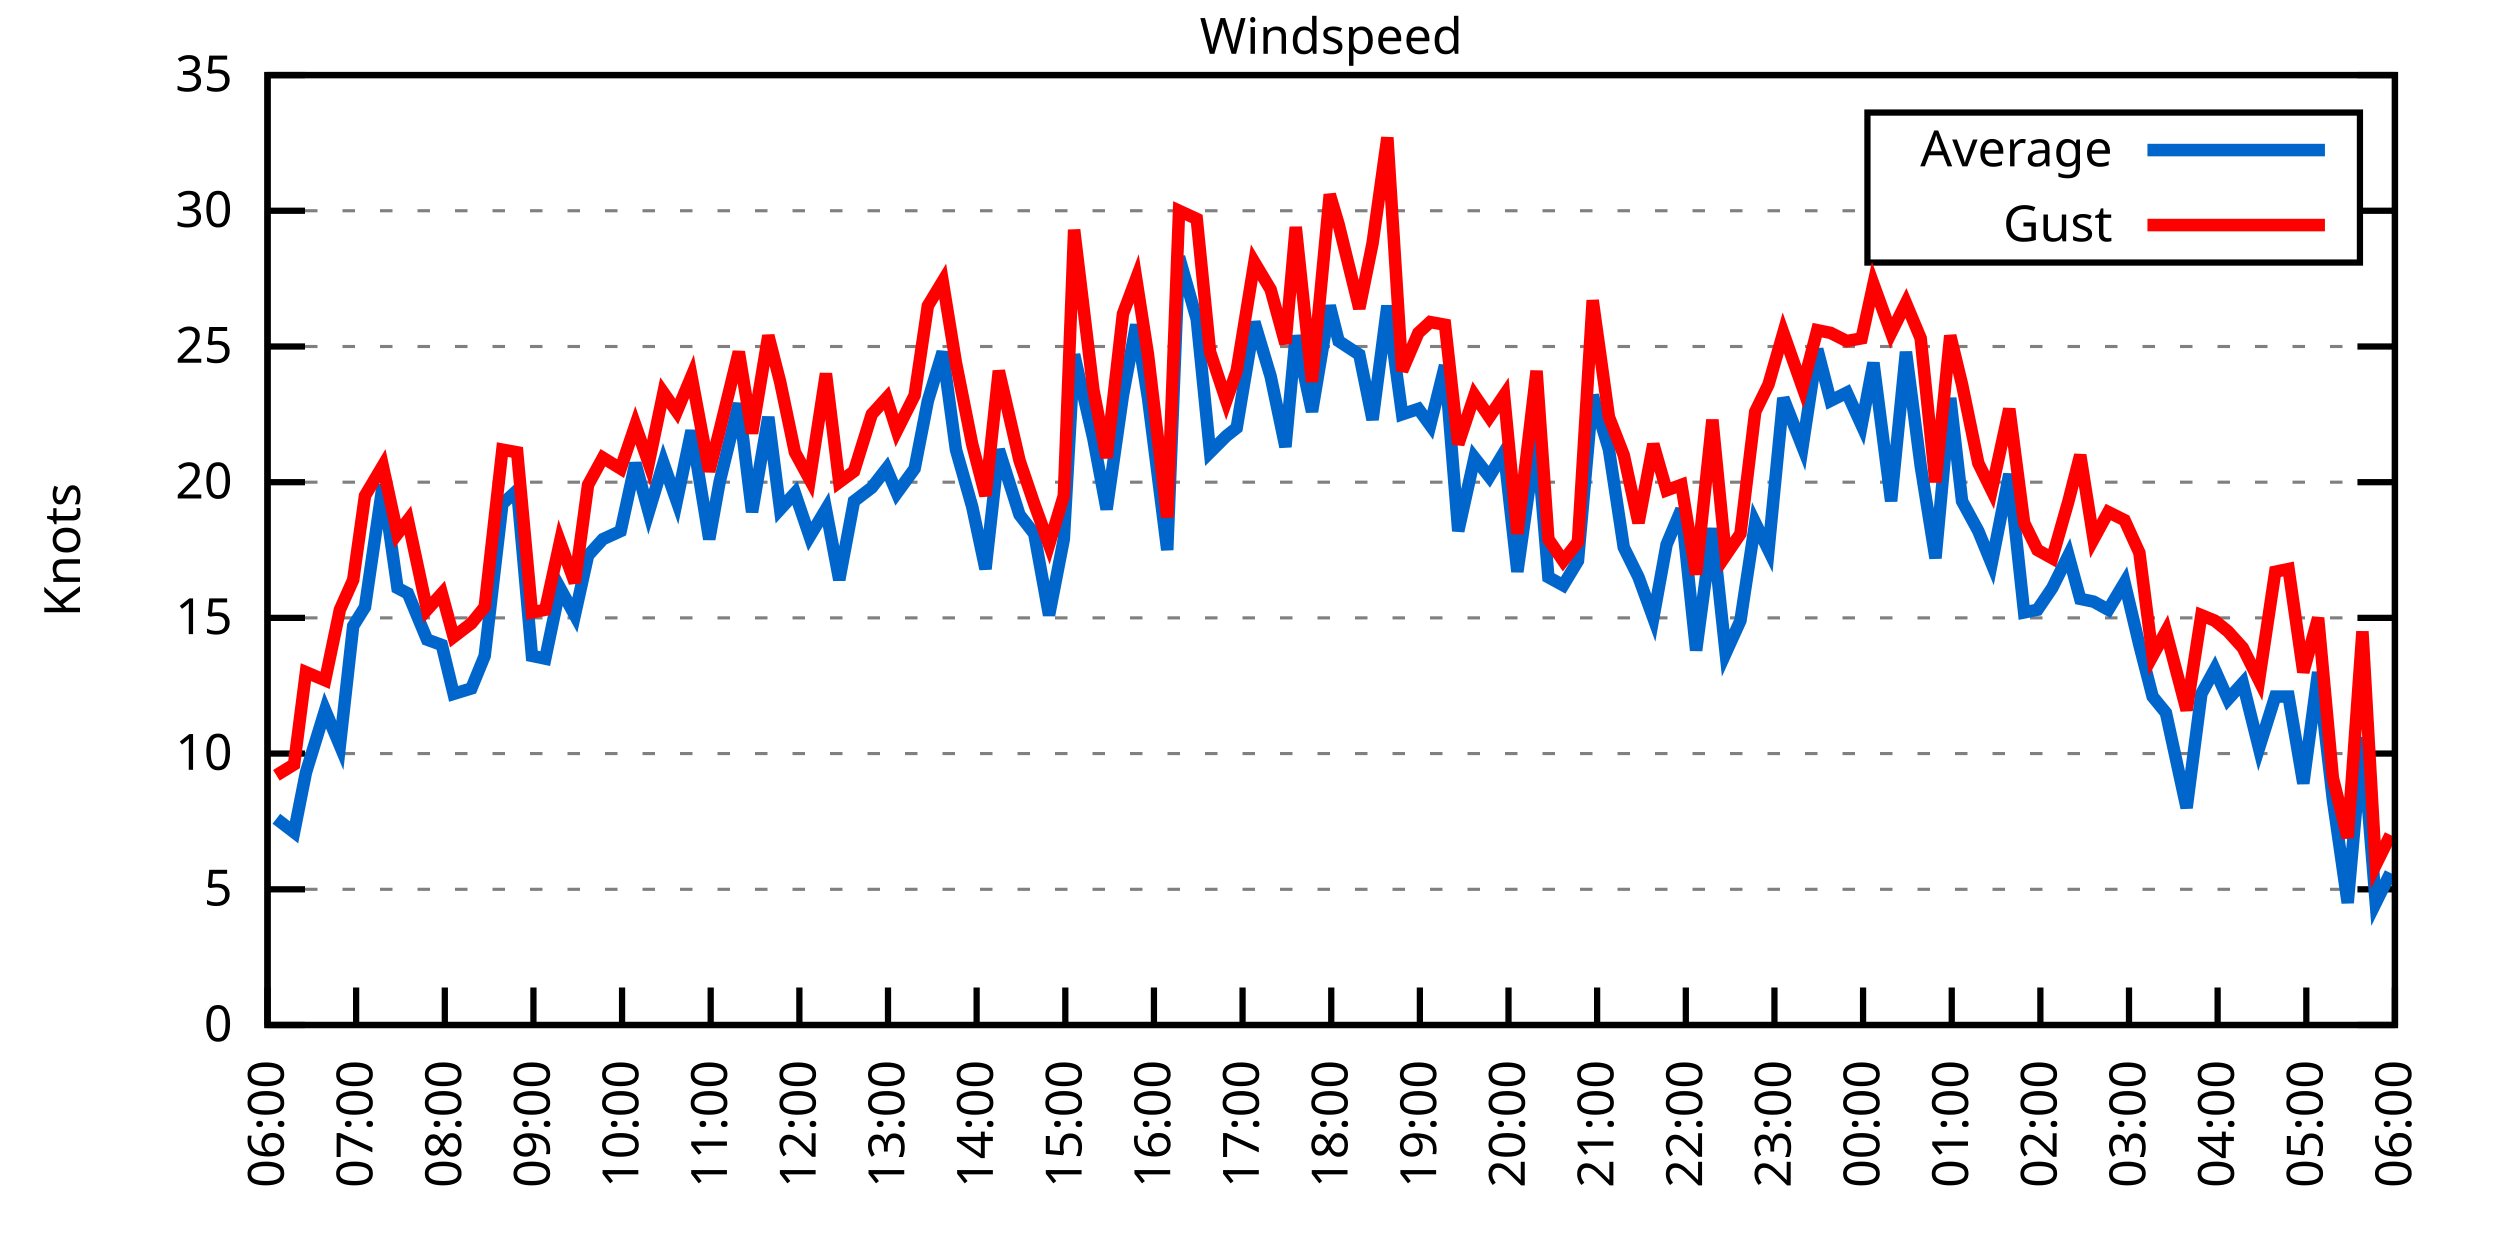
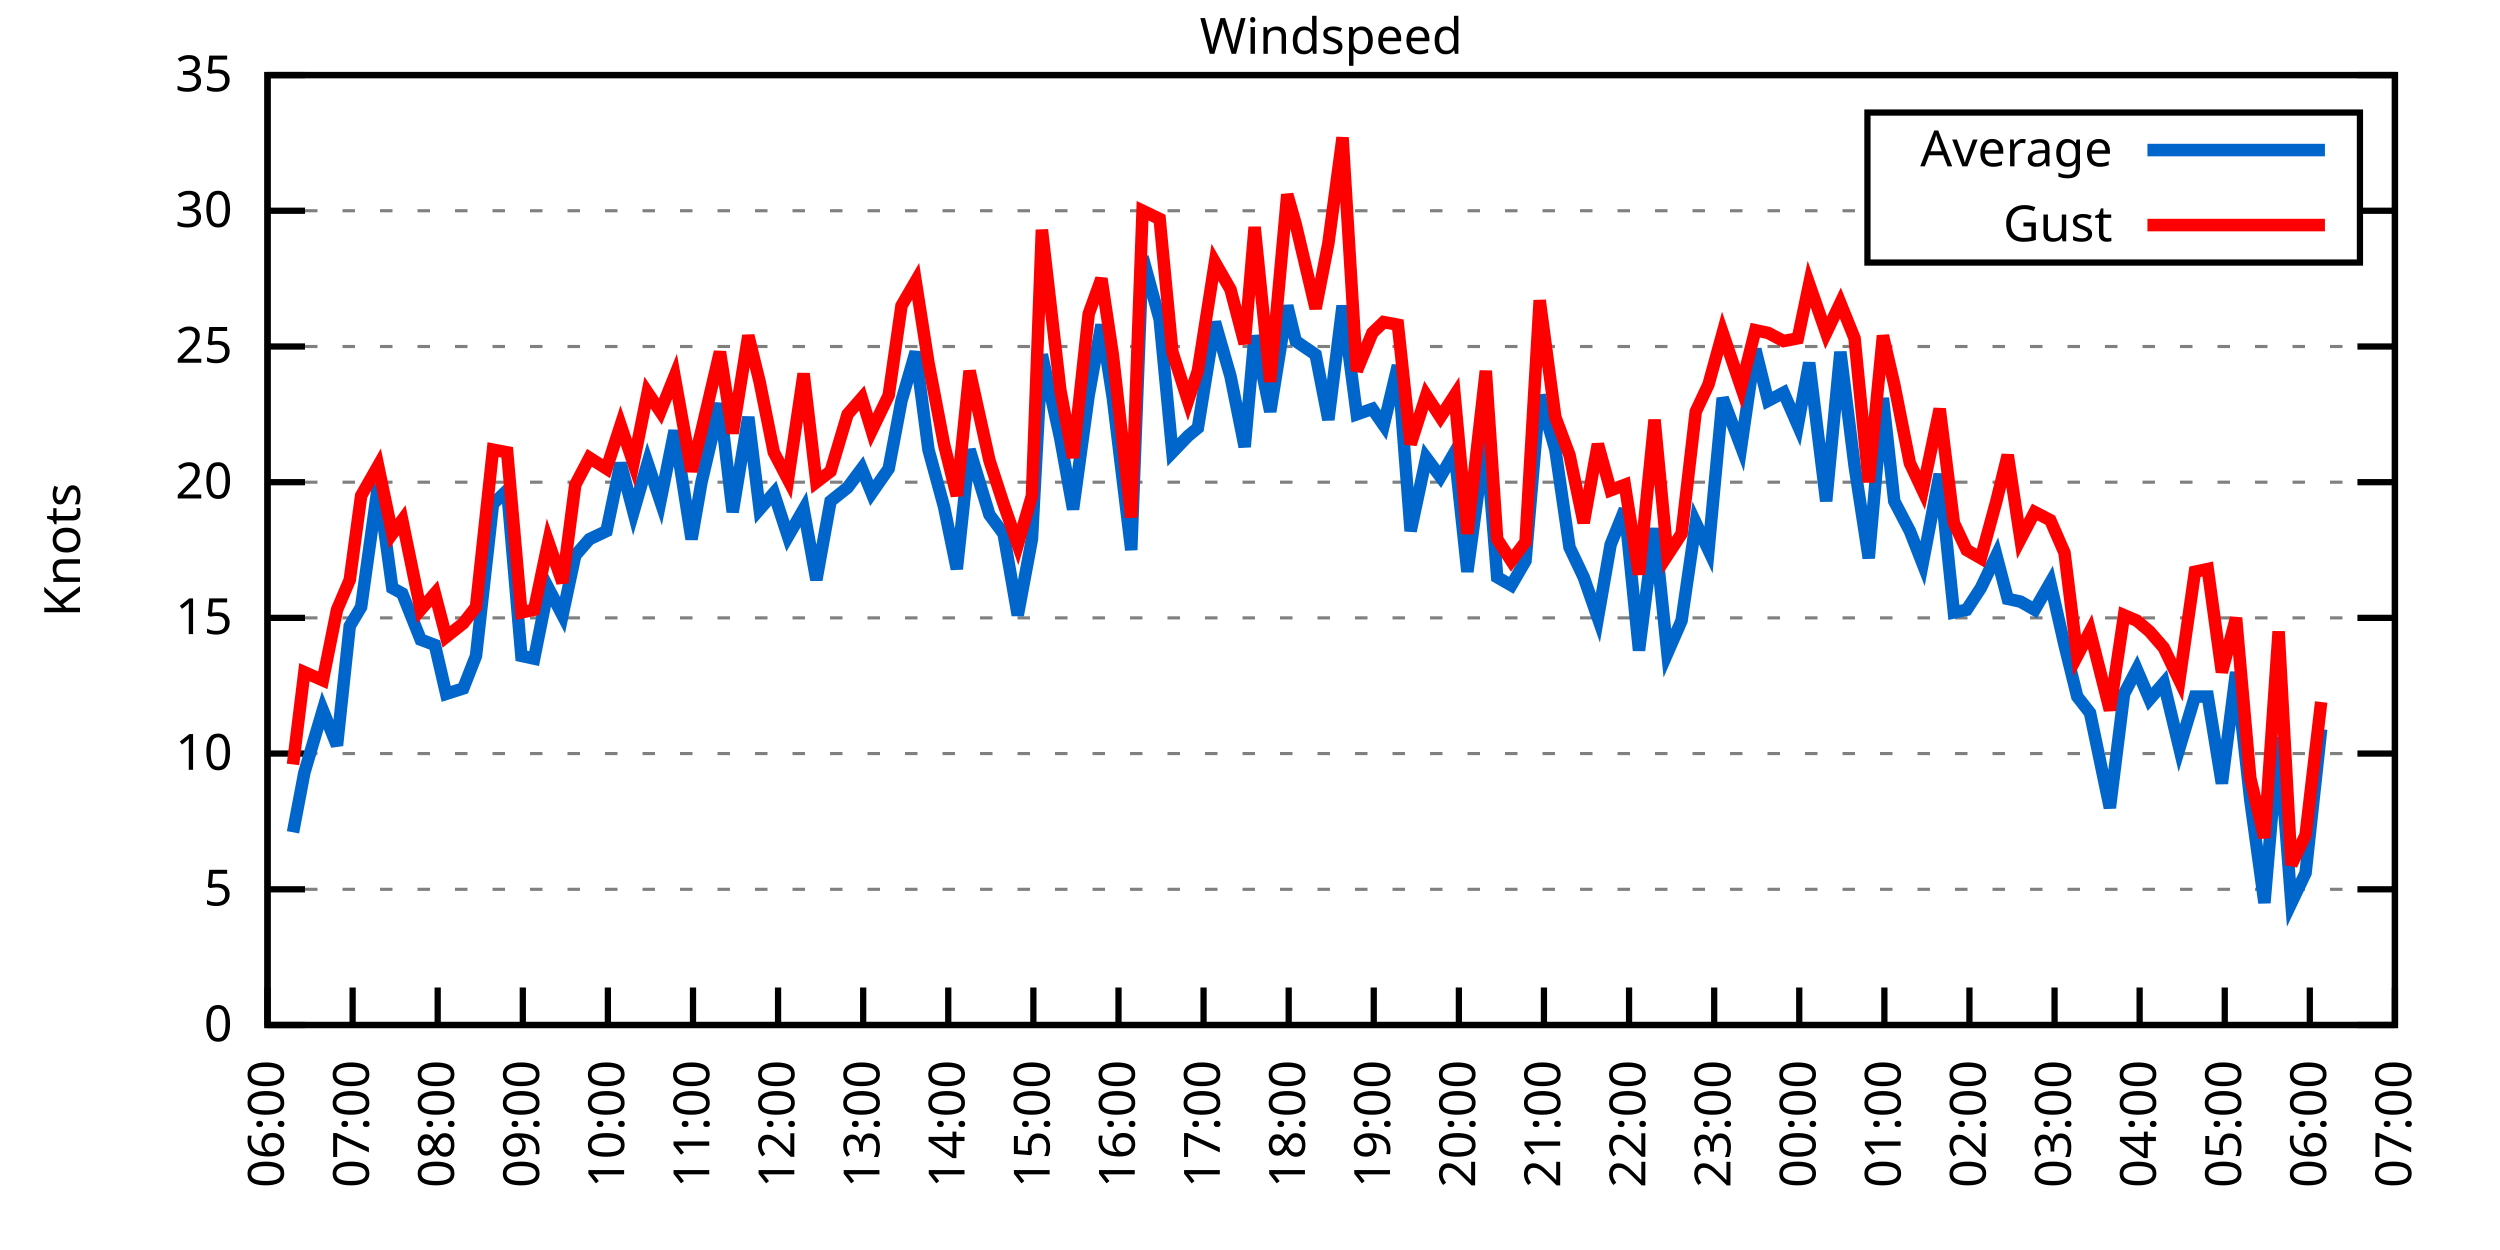
<svg xmlns="http://www.w3.org/2000/svg" xmlns:xlink="http://www.w3.org/1999/xlink" width="400" height="200" viewBox="0 0 400 200">
  <g id="gnuplot_canvas">
    <rect x="0" y="0" width="400" height="200" fill="none" />
    <defs>
      <circle id="gpDot" r="0.5" stroke-width="0.5" stroke="currentColor" />
      <path id="gpPt0" stroke-width="0.333" stroke="currentColor" d="M-1,0 h2 M0,-1 v2" />
      <path id="gpPt1" stroke-width="0.333" stroke="currentColor" d="M-1,-1 L1,1 M1,-1 L-1,1" />
      <path id="gpPt2" stroke-width="0.333" stroke="currentColor" d="M-1,0 L1,0 M0,-1 L0,1 M-1,-1 L1,1 M-1,1 L1,-1" />
      <rect id="gpPt3" stroke-width="0.333" stroke="currentColor" x="-1" y="-1" width="2" height="2" />
      <rect id="gpPt4" stroke-width="0.333" stroke="currentColor" fill="currentColor" x="-1" y="-1" width="2" height="2" />
      <circle id="gpPt5" stroke-width="0.333" stroke="currentColor" cx="0" cy="0" r="1" />
      <use xlink:href="#gpPt5" id="gpPt6" fill="currentColor" stroke="none" />
      <path id="gpPt7" stroke-width="0.333" stroke="currentColor" d="M0,-1.33 L-1.33,0.67 L1.33,0.67 z" />
      <use xlink:href="#gpPt7" id="gpPt8" fill="currentColor" stroke="none" />
      <use xlink:href="#gpPt7" id="gpPt9" stroke="currentColor" transform="rotate(180)" />
      <use xlink:href="#gpPt9" id="gpPt10" fill="currentColor" stroke="none" />
      <use xlink:href="#gpPt3" id="gpPt11" stroke="currentColor" transform="rotate(45)" />
      <use xlink:href="#gpPt11" id="gpPt12" fill="currentColor" stroke="none" />
      <path id="gpPt13" stroke-width="0.333" stroke="currentColor" d="M0,1.330 L1.265,0.411 L0.782,-1.067 L-0.782,-1.076 L-1.265,0.411 z" />
      <use xlink:href="#gpPt13" id="gpPt14" fill="currentColor" stroke="none" />
      <filter id="textbox" filterUnits="objectBoundingBox" x="0" y="0" height="1" width="1">
        <feFlood flood-color="white" flood-opacity="1" result="bgnd" />
        <feComposite in="SourceGraphic" in2="bgnd" operator="atop" />
      </filter>
      <filter id="greybox" filterUnits="objectBoundingBox" x="0" y="0" height="1" width="1">
        <feFlood flood-color="lightgrey" flood-opacity="1" result="grey" />
        <feComposite in="SourceGraphic" in2="grey" operator="atop" />
      </filter>
    </defs>
    <g fill="none" color="white" stroke="currentColor" stroke-width="1.00" stroke-linecap="butt" stroke-linejoin="miter">
</g>
    <g fill="none" color="black" stroke="currentColor" stroke-width="1.00" stroke-linecap="butt" stroke-linejoin="miter">
      <g stroke="none" shape-rendering="crispEdges">
        <polygon fill="rgb(255, 255, 255)" points="42.80,164.00 383.18,164.00 383.18,12.02 42.80,12.02 " />
      </g>
    </g>
    <g fill="none" color="black" stroke="currentColor" stroke-width="1.00" stroke-linecap="butt" stroke-linejoin="miter">
</g>
    <g fill="none" color="black" stroke="black" stroke-width="0.50" stroke-linecap="butt" stroke-linejoin="miter">
</g>
    <g fill="none" color="gray" stroke="currentColor" stroke-width="0.50" stroke-linecap="butt" stroke-linejoin="miter">
      <path stroke="gray" stroke-dasharray="2,4" class="gridline" d="M42.80,164.00 L383.19,164.00  " />
    </g>
    <g fill="none" color="gray" stroke="gray" stroke-width="1.00" stroke-linecap="butt" stroke-linejoin="miter">
</g>
    <g fill="none" color="black" stroke="currentColor" stroke-width="1.00" stroke-linecap="butt" stroke-linejoin="miter">
      <path stroke="black" d="M42.80,164.00 L48.80,164.00 M383.19,164.00 L377.19,164.00  " />
      <g transform="translate(37.20,166.60)" stroke="none" fill="black" font-family="Sans" font-size="8.00" text-anchor="end">
        <text>
          <tspan font-family="Sans"> 0</tspan>
        </text>
      </g>
    </g>
    <g fill="none" color="black" stroke="currentColor" stroke-width="1.00" stroke-linecap="butt" stroke-linejoin="miter">
</g>
    <g fill="none" color="black" stroke="black" stroke-width="0.50" stroke-linecap="butt" stroke-linejoin="miter">
</g>
    <g fill="none" color="gray" stroke="currentColor" stroke-width="0.50" stroke-linecap="butt" stroke-linejoin="miter">
      <path stroke="gray" stroke-dasharray="2,4" class="gridline" d="M42.80,142.29 L383.19,142.29  " />
    </g>
    <g fill="none" color="gray" stroke="gray" stroke-width="1.00" stroke-linecap="butt" stroke-linejoin="miter">
</g>
    <g fill="none" color="black" stroke="currentColor" stroke-width="1.00" stroke-linecap="butt" stroke-linejoin="miter">
      <path stroke="black" d="M42.80,142.29 L48.80,142.29 M383.19,142.29 L377.19,142.29  " />
      <g transform="translate(37.20,144.89)" stroke="none" fill="black" font-family="Sans" font-size="8.00" text-anchor="end">
        <text>
          <tspan font-family="Sans"> 5</tspan>
        </text>
      </g>
    </g>
    <g fill="none" color="black" stroke="currentColor" stroke-width="1.00" stroke-linecap="butt" stroke-linejoin="miter">
</g>
    <g fill="none" color="black" stroke="black" stroke-width="0.50" stroke-linecap="butt" stroke-linejoin="miter">
</g>
    <g fill="none" color="gray" stroke="currentColor" stroke-width="0.50" stroke-linecap="butt" stroke-linejoin="miter">
      <path stroke="gray" stroke-dasharray="2,4" class="gridline" d="M42.80,120.57 L383.19,120.57  " />
    </g>
    <g fill="none" color="gray" stroke="gray" stroke-width="1.00" stroke-linecap="butt" stroke-linejoin="miter">
</g>
    <g fill="none" color="black" stroke="currentColor" stroke-width="1.00" stroke-linecap="butt" stroke-linejoin="miter">
      <path stroke="black" d="M42.80,120.57 L48.80,120.57 M383.19,120.57 L377.19,120.57  " />
      <g transform="translate(37.20,123.17)" stroke="none" fill="black" font-family="Sans" font-size="8.00" text-anchor="end">
        <text>
          <tspan font-family="Sans"> 10</tspan>
        </text>
      </g>
    </g>
    <g fill="none" color="black" stroke="currentColor" stroke-width="1.00" stroke-linecap="butt" stroke-linejoin="miter">
</g>
    <g fill="none" color="black" stroke="black" stroke-width="0.50" stroke-linecap="butt" stroke-linejoin="miter">
</g>
    <g fill="none" color="gray" stroke="currentColor" stroke-width="0.50" stroke-linecap="butt" stroke-linejoin="miter">
      <path stroke="gray" stroke-dasharray="2,4" class="gridline" d="M42.80,98.86 L383.19,98.86  " />
    </g>
    <g fill="none" color="gray" stroke="gray" stroke-width="1.00" stroke-linecap="butt" stroke-linejoin="miter">
</g>
    <g fill="none" color="black" stroke="currentColor" stroke-width="1.00" stroke-linecap="butt" stroke-linejoin="miter">
      <path stroke="black" d="M42.80,98.86 L48.80,98.86 M383.19,98.86 L377.19,98.86  " />
      <g transform="translate(37.20,101.46)" stroke="none" fill="black" font-family="Sans" font-size="8.00" text-anchor="end">
        <text>
          <tspan font-family="Sans"> 15</tspan>
        </text>
      </g>
    </g>
    <g fill="none" color="black" stroke="currentColor" stroke-width="1.00" stroke-linecap="butt" stroke-linejoin="miter">
</g>
    <g fill="none" color="black" stroke="black" stroke-width="0.50" stroke-linecap="butt" stroke-linejoin="miter">
</g>
    <g fill="none" color="gray" stroke="currentColor" stroke-width="0.50" stroke-linecap="butt" stroke-linejoin="miter">
      <path stroke="gray" stroke-dasharray="2,4" class="gridline" d="M42.80,77.15 L383.19,77.15  " />
    </g>
    <g fill="none" color="gray" stroke="gray" stroke-width="1.00" stroke-linecap="butt" stroke-linejoin="miter">
</g>
    <g fill="none" color="black" stroke="currentColor" stroke-width="1.00" stroke-linecap="butt" stroke-linejoin="miter">
      <path stroke="black" d="M42.80,77.15 L48.80,77.15 M383.19,77.15 L377.19,77.15  " />
      <g transform="translate(37.20,79.75)" stroke="none" fill="black" font-family="Sans" font-size="8.00" text-anchor="end">
        <text>
          <tspan font-family="Sans"> 20</tspan>
        </text>
      </g>
    </g>
    <g fill="none" color="black" stroke="currentColor" stroke-width="1.00" stroke-linecap="butt" stroke-linejoin="miter">
</g>
    <g fill="none" color="black" stroke="black" stroke-width="0.50" stroke-linecap="butt" stroke-linejoin="miter">
</g>
    <g fill="none" color="gray" stroke="currentColor" stroke-width="0.50" stroke-linecap="butt" stroke-linejoin="miter">
      <path stroke="gray" stroke-dasharray="2,4" class="gridline" d="M42.80,55.44 L383.19,55.44  " />
    </g>
    <g fill="none" color="gray" stroke="gray" stroke-width="1.00" stroke-linecap="butt" stroke-linejoin="miter">
</g>
    <g fill="none" color="black" stroke="currentColor" stroke-width="1.00" stroke-linecap="butt" stroke-linejoin="miter">
      <path stroke="black" d="M42.80,55.44 L48.80,55.44 M383.19,55.44 L377.19,55.44  " />
      <g transform="translate(37.20,58.04)" stroke="none" fill="black" font-family="Sans" font-size="8.00" text-anchor="end">
        <text>
          <tspan font-family="Sans"> 25</tspan>
        </text>
      </g>
    </g>
    <g fill="none" color="black" stroke="currentColor" stroke-width="1.00" stroke-linecap="butt" stroke-linejoin="miter">
</g>
    <g fill="none" color="black" stroke="black" stroke-width="0.50" stroke-linecap="butt" stroke-linejoin="miter">
</g>
    <g fill="none" color="gray" stroke="currentColor" stroke-width="0.50" stroke-linecap="butt" stroke-linejoin="miter">
      <path stroke="gray" stroke-dasharray="2,4" class="gridline" d="M42.80,33.72 L298.79,33.72 M377.59,33.72 L383.19,33.72  " />
    </g>
    <g fill="none" color="gray" stroke="gray" stroke-width="1.00" stroke-linecap="butt" stroke-linejoin="miter">
</g>
    <g fill="none" color="black" stroke="currentColor" stroke-width="1.00" stroke-linecap="butt" stroke-linejoin="miter">
      <path stroke="black" d="M42.80,33.72 L48.80,33.72 M383.19,33.72 L377.19,33.72  " />
      <g transform="translate(37.20,36.32)" stroke="none" fill="black" font-family="Sans" font-size="8.00" text-anchor="end">
        <text>
          <tspan font-family="Sans"> 30</tspan>
        </text>
      </g>
    </g>
    <g fill="none" color="black" stroke="currentColor" stroke-width="1.00" stroke-linecap="butt" stroke-linejoin="miter">
</g>
    <g fill="none" color="black" stroke="black" stroke-width="0.50" stroke-linecap="butt" stroke-linejoin="miter">
</g>
    <g fill="none" color="gray" stroke="currentColor" stroke-width="0.50" stroke-linecap="butt" stroke-linejoin="miter">
      <path stroke="gray" stroke-dasharray="2,4" class="gridline" d="M42.80,12.01 L383.19,12.01  " />
    </g>
    <g fill="none" color="gray" stroke="gray" stroke-width="1.00" stroke-linecap="butt" stroke-linejoin="miter">
</g>
    <g fill="none" color="black" stroke="currentColor" stroke-width="1.00" stroke-linecap="butt" stroke-linejoin="miter">
      <path stroke="black" d="M42.80,12.01 L48.80,12.01 M383.19,12.01 L377.19,12.01  " />
      <g transform="translate(37.20,14.61)" stroke="none" fill="black" font-family="Sans" font-size="8.00" text-anchor="end">
        <text>
          <tspan font-family="Sans"> 35</tspan>
        </text>
      </g>
    </g>
    <g fill="none" color="black" stroke="currentColor" stroke-width="1.00" stroke-linecap="butt" stroke-linejoin="miter">
      <path stroke="black" d="M42.80,164.00 L42.80,158.00  " />
      <g transform="translate(45.40,169.60) rotate(270.00)" stroke="none" fill="black" font-family="Sans" font-size="8.00" text-anchor="end">
        <text>
          <tspan font-family="Sans">06:00</tspan>
        </text>
      </g>
    </g>
    <g fill="none" color="black" stroke="currentColor" stroke-width="1.00" stroke-linecap="butt" stroke-linejoin="miter">
-       <path stroke="black" d="M56.98,164.00 L56.98,158.00  " />
-       <g transform="translate(59.58,169.60) rotate(270.00)" stroke="none" fill="black" font-family="Sans" font-size="8.00" text-anchor="end">
+       <path stroke="black" d="M56.42,164.00 L56.42,158.00  " />
+       <g transform="translate(59.02,169.60) rotate(270.00)" stroke="none" fill="black" font-family="Sans" font-size="8.00" text-anchor="end">
        <text>
          <tspan font-family="Sans">07:00</tspan>
        </text>
      </g>
    </g>
    <g fill="none" color="black" stroke="currentColor" stroke-width="1.00" stroke-linecap="butt" stroke-linejoin="miter">
-       <path stroke="black" d="M71.17,164.00 L71.17,158.00  " />
-       <g transform="translate(73.77,169.60) rotate(270.00)" stroke="none" fill="black" font-family="Sans" font-size="8.00" text-anchor="end">
+       <path stroke="black" d="M70.03,164.00 L70.03,158.00  " />
+       <g transform="translate(72.63,169.60) rotate(270.00)" stroke="none" fill="black" font-family="Sans" font-size="8.00" text-anchor="end">
        <text>
          <tspan font-family="Sans">08:00</tspan>
        </text>
      </g>
    </g>
    <g fill="none" color="black" stroke="currentColor" stroke-width="1.00" stroke-linecap="butt" stroke-linejoin="miter">
-       <path stroke="black" d="M85.35,164.00 L85.35,158.00  " />
-       <g transform="translate(87.95,169.60) rotate(270.00)" stroke="none" fill="black" font-family="Sans" font-size="8.00" text-anchor="end">
+       <path stroke="black" d="M83.65,164.00 L83.65,158.00  " />
+       <g transform="translate(86.25,169.60) rotate(270.00)" stroke="none" fill="black" font-family="Sans" font-size="8.00" text-anchor="end">
        <text>
          <tspan font-family="Sans">09:00</tspan>
        </text>
      </g>
    </g>
    <g fill="none" color="black" stroke="currentColor" stroke-width="1.00" stroke-linecap="butt" stroke-linejoin="miter">
-       <path stroke="black" d="M99.53,164.00 L99.53,158.00  " />
-       <g transform="translate(102.13,169.60) rotate(270.00)" stroke="none" fill="black" font-family="Sans" font-size="8.00" text-anchor="end">
+       <path stroke="black" d="M97.26,164.00 L97.26,158.00  " />
+       <g transform="translate(99.86,169.60) rotate(270.00)" stroke="none" fill="black" font-family="Sans" font-size="8.00" text-anchor="end">
        <text>
          <tspan font-family="Sans">10:00</tspan>
        </text>
      </g>
    </g>
    <g fill="none" color="black" stroke="currentColor" stroke-width="1.00" stroke-linecap="butt" stroke-linejoin="miter">
-       <path stroke="black" d="M113.71,164.00 L113.71,158.00  " />
-       <g transform="translate(116.31,169.60) rotate(270.00)" stroke="none" fill="black" font-family="Sans" font-size="8.00" text-anchor="end">
+       <path stroke="black" d="M110.88,164.00 L110.88,158.00  " />
+       <g transform="translate(113.48,169.60) rotate(270.00)" stroke="none" fill="black" font-family="Sans" font-size="8.00" text-anchor="end">
        <text>
          <tspan font-family="Sans">11:00</tspan>
        </text>
      </g>
    </g>
    <g fill="none" color="black" stroke="currentColor" stroke-width="1.00" stroke-linecap="butt" stroke-linejoin="miter">
-       <path stroke="black" d="M127.90,164.00 L127.90,158.00  " />
-       <g transform="translate(130.50,169.60) rotate(270.00)" stroke="none" fill="black" font-family="Sans" font-size="8.00" text-anchor="end">
+       <path stroke="black" d="M124.49,164.00 L124.49,158.00  " />
+       <g transform="translate(127.09,169.60) rotate(270.00)" stroke="none" fill="black" font-family="Sans" font-size="8.00" text-anchor="end">
        <text>
          <tspan font-family="Sans">12:00</tspan>
        </text>
      </g>
    </g>
    <g fill="none" color="black" stroke="currentColor" stroke-width="1.00" stroke-linecap="butt" stroke-linejoin="miter">
-       <path stroke="black" d="M142.08,164.00 L142.08,158.00  " />
-       <g transform="translate(144.68,169.60) rotate(270.00)" stroke="none" fill="black" font-family="Sans" font-size="8.00" text-anchor="end">
+       <path stroke="black" d="M138.11,164.00 L138.11,158.00  " />
+       <g transform="translate(140.71,169.60) rotate(270.00)" stroke="none" fill="black" font-family="Sans" font-size="8.00" text-anchor="end">
        <text>
          <tspan font-family="Sans">13:00</tspan>
        </text>
      </g>
    </g>
    <g fill="none" color="black" stroke="currentColor" stroke-width="1.00" stroke-linecap="butt" stroke-linejoin="miter">
-       <path stroke="black" d="M156.26,164.00 L156.26,158.00  " />
-       <g transform="translate(158.86,169.60) rotate(270.00)" stroke="none" fill="black" font-family="Sans" font-size="8.00" text-anchor="end">
+       <path stroke="black" d="M151.72,164.00 L151.72,158.00  " />
+       <g transform="translate(154.32,169.60) rotate(270.00)" stroke="none" fill="black" font-family="Sans" font-size="8.00" text-anchor="end">
        <text>
          <tspan font-family="Sans">14:00</tspan>
        </text>
      </g>
    </g>
    <g fill="none" color="black" stroke="currentColor" stroke-width="1.00" stroke-linecap="butt" stroke-linejoin="miter">
-       <path stroke="black" d="M170.45,164.00 L170.45,158.00  " />
-       <g transform="translate(173.05,169.60) rotate(270.00)" stroke="none" fill="black" font-family="Sans" font-size="8.00" text-anchor="end">
+       <path stroke="black" d="M165.34,164.00 L165.34,158.00  " />
+       <g transform="translate(167.94,169.60) rotate(270.00)" stroke="none" fill="black" font-family="Sans" font-size="8.00" text-anchor="end">
        <text>
          <tspan font-family="Sans">15:00</tspan>
        </text>
      </g>
    </g>
    <g fill="none" color="black" stroke="currentColor" stroke-width="1.00" stroke-linecap="butt" stroke-linejoin="miter">
-       <path stroke="black" d="M184.63,164.00 L184.63,158.00  " />
-       <g transform="translate(187.23,169.60) rotate(270.00)" stroke="none" fill="black" font-family="Sans" font-size="8.00" text-anchor="end">
+       <path stroke="black" d="M178.96,164.00 L178.96,158.00  " />
+       <g transform="translate(181.56,169.60) rotate(270.00)" stroke="none" fill="black" font-family="Sans" font-size="8.00" text-anchor="end">
        <text>
          <tspan font-family="Sans">16:00</tspan>
        </text>
      </g>
    </g>
    <g fill="none" color="black" stroke="currentColor" stroke-width="1.00" stroke-linecap="butt" stroke-linejoin="miter">
-       <path stroke="black" d="M198.81,164.00 L198.81,158.00  " />
-       <g transform="translate(201.41,169.60) rotate(270.00)" stroke="none" fill="black" font-family="Sans" font-size="8.00" text-anchor="end">
+       <path stroke="black" d="M192.57,164.00 L192.57,158.00  " />
+       <g transform="translate(195.17,169.60) rotate(270.00)" stroke="none" fill="black" font-family="Sans" font-size="8.00" text-anchor="end">
        <text>
          <tspan font-family="Sans">17:00</tspan>
        </text>
      </g>
    </g>
    <g fill="none" color="black" stroke="currentColor" stroke-width="1.00" stroke-linecap="butt" stroke-linejoin="miter">
-       <path stroke="black" d="M213.00,164.00 L213.00,158.00  " />
-       <g transform="translate(215.60,169.60) rotate(270.00)" stroke="none" fill="black" font-family="Sans" font-size="8.00" text-anchor="end">
+       <path stroke="black" d="M206.19,164.00 L206.19,158.00  " />
+       <g transform="translate(208.79,169.60) rotate(270.00)" stroke="none" fill="black" font-family="Sans" font-size="8.00" text-anchor="end">
        <text>
          <tspan font-family="Sans">18:00</tspan>
        </text>
      </g>
    </g>
    <g fill="none" color="black" stroke="currentColor" stroke-width="1.00" stroke-linecap="butt" stroke-linejoin="miter">
-       <path stroke="black" d="M227.18,164.00 L227.18,158.00  " />
-       <g transform="translate(229.78,169.60) rotate(270.00)" stroke="none" fill="black" font-family="Sans" font-size="8.00" text-anchor="end">
+       <path stroke="black" d="M219.80,164.00 L219.80,158.00  " />
+       <g transform="translate(222.40,169.60) rotate(270.00)" stroke="none" fill="black" font-family="Sans" font-size="8.00" text-anchor="end">
        <text>
          <tspan font-family="Sans">19:00</tspan>
        </text>
      </g>
    </g>
    <g fill="none" color="black" stroke="currentColor" stroke-width="1.00" stroke-linecap="butt" stroke-linejoin="miter">
-       <path stroke="black" d="M241.36,164.00 L241.36,158.00  " />
-       <g transform="translate(243.96,169.60) rotate(270.00)" stroke="none" fill="black" font-family="Sans" font-size="8.00" text-anchor="end">
+       <path stroke="black" d="M233.42,164.00 L233.42,158.00  " />
+       <g transform="translate(236.02,169.60) rotate(270.00)" stroke="none" fill="black" font-family="Sans" font-size="8.00" text-anchor="end">
        <text>
          <tspan font-family="Sans">20:00</tspan>
        </text>
      </g>
    </g>
    <g fill="none" color="black" stroke="currentColor" stroke-width="1.00" stroke-linecap="butt" stroke-linejoin="miter">
-       <path stroke="black" d="M255.54,164.00 L255.54,158.00  " />
-       <g transform="translate(258.14,169.60) rotate(270.00)" stroke="none" fill="black" font-family="Sans" font-size="8.00" text-anchor="end">
+       <path stroke="black" d="M247.03,164.00 L247.03,158.00  " />
+       <g transform="translate(249.63,169.60) rotate(270.00)" stroke="none" fill="black" font-family="Sans" font-size="8.00" text-anchor="end">
        <text>
          <tspan font-family="Sans">21:00</tspan>
        </text>
      </g>
    </g>
    <g fill="none" color="black" stroke="currentColor" stroke-width="1.00" stroke-linecap="butt" stroke-linejoin="miter">
-       <path stroke="black" d="M269.73,164.00 L269.73,158.00  " />
-       <g transform="translate(272.33,169.60) rotate(270.00)" stroke="none" fill="black" font-family="Sans" font-size="8.00" text-anchor="end">
+       <path stroke="black" d="M260.65,164.00 L260.65,158.00  " />
+       <g transform="translate(263.25,169.60) rotate(270.00)" stroke="none" fill="black" font-family="Sans" font-size="8.00" text-anchor="end">
        <text>
          <tspan font-family="Sans">22:00</tspan>
        </text>
      </g>
    </g>
    <g fill="none" color="black" stroke="currentColor" stroke-width="1.00" stroke-linecap="butt" stroke-linejoin="miter">
-       <path stroke="black" d="M283.91,164.00 L283.91,158.00  " />
-       <g transform="translate(286.51,169.60) rotate(270.00)" stroke="none" fill="black" font-family="Sans" font-size="8.00" text-anchor="end">
+       <path stroke="black" d="M274.27,164.00 L274.27,158.00  " />
+       <g transform="translate(276.87,169.60) rotate(270.00)" stroke="none" fill="black" font-family="Sans" font-size="8.00" text-anchor="end">
        <text>
          <tspan font-family="Sans">23:00</tspan>
        </text>
      </g>
    </g>
    <g fill="none" color="black" stroke="currentColor" stroke-width="1.00" stroke-linecap="butt" stroke-linejoin="miter">
-       <path stroke="black" d="M298.09,164.00 L298.09,158.00  " />
-       <g transform="translate(300.69,169.60) rotate(270.00)" stroke="none" fill="black" font-family="Sans" font-size="8.00" text-anchor="end">
+       <path stroke="black" d="M287.88,164.00 L287.88,158.00  " />
+       <g transform="translate(290.48,169.60) rotate(270.00)" stroke="none" fill="black" font-family="Sans" font-size="8.00" text-anchor="end">
        <text>
          <tspan font-family="Sans">00:00</tspan>
        </text>
      </g>
    </g>
    <g fill="none" color="black" stroke="currentColor" stroke-width="1.00" stroke-linecap="butt" stroke-linejoin="miter">
-       <path stroke="black" d="M312.28,164.00 L312.28,158.00  " />
-       <g transform="translate(314.88,169.60) rotate(270.00)" stroke="none" fill="black" font-family="Sans" font-size="8.00" text-anchor="end">
+       <path stroke="black" d="M301.50,164.00 L301.50,158.00  " />
+       <g transform="translate(304.10,169.60) rotate(270.00)" stroke="none" fill="black" font-family="Sans" font-size="8.00" text-anchor="end">
        <text>
          <tspan font-family="Sans">01:00</tspan>
        </text>
      </g>
    </g>
    <g fill="none" color="black" stroke="currentColor" stroke-width="1.00" stroke-linecap="butt" stroke-linejoin="miter">
-       <path stroke="black" d="M326.46,164.00 L326.46,158.00  " />
-       <g transform="translate(329.06,169.60) rotate(270.00)" stroke="none" fill="black" font-family="Sans" font-size="8.00" text-anchor="end">
+       <path stroke="black" d="M315.11,164.00 L315.11,158.00  " />
+       <g transform="translate(317.71,169.60) rotate(270.00)" stroke="none" fill="black" font-family="Sans" font-size="8.00" text-anchor="end">
        <text>
          <tspan font-family="Sans">02:00</tspan>
        </text>
      </g>
    </g>
    <g fill="none" color="black" stroke="currentColor" stroke-width="1.00" stroke-linecap="butt" stroke-linejoin="miter">
-       <path stroke="black" d="M340.64,164.00 L340.64,158.00  " />
-       <g transform="translate(343.24,169.60) rotate(270.00)" stroke="none" fill="black" font-family="Sans" font-size="8.00" text-anchor="end">
+       <path stroke="black" d="M328.73,164.00 L328.73,158.00  " />
+       <g transform="translate(331.33,169.60) rotate(270.00)" stroke="none" fill="black" font-family="Sans" font-size="8.00" text-anchor="end">
        <text>
          <tspan font-family="Sans">03:00</tspan>
        </text>
      </g>
    </g>
    <g fill="none" color="black" stroke="currentColor" stroke-width="1.00" stroke-linecap="butt" stroke-linejoin="miter">
-       <path stroke="black" d="M354.82,164.00 L354.82,158.00  " />
-       <g transform="translate(357.42,169.60) rotate(270.00)" stroke="none" fill="black" font-family="Sans" font-size="8.00" text-anchor="end">
+       <path stroke="black" d="M342.34,164.00 L342.34,158.00  " />
+       <g transform="translate(344.94,169.60) rotate(270.00)" stroke="none" fill="black" font-family="Sans" font-size="8.00" text-anchor="end">
        <text>
          <tspan font-family="Sans">04:00</tspan>
        </text>
      </g>
    </g>
    <g fill="none" color="black" stroke="currentColor" stroke-width="1.00" stroke-linecap="butt" stroke-linejoin="miter">
-       <path stroke="black" d="M369.01,164.00 L369.01,158.00  " />
-       <g transform="translate(371.61,169.60) rotate(270.00)" stroke="none" fill="black" font-family="Sans" font-size="8.00" text-anchor="end">
+       <path stroke="black" d="M355.96,164.00 L355.96,158.00  " />
+       <g transform="translate(358.56,169.60) rotate(270.00)" stroke="none" fill="black" font-family="Sans" font-size="8.00" text-anchor="end">
        <text>
          <tspan font-family="Sans">05:00</tspan>
+         </text>
+       </g>
+     </g>
+     <g fill="none" color="black" stroke="currentColor" stroke-width="1.00" stroke-linecap="butt" stroke-linejoin="miter">
+       <path stroke="black" d="M369.57,164.00 L369.57,158.00  " />
+       <g transform="translate(372.17,169.60) rotate(270.00)" stroke="none" fill="black" font-family="Sans" font-size="8.00" text-anchor="end">
+         <text>
+           <tspan font-family="Sans">06:00</tspan>
        </text>
      </g>
    </g>
    <g fill="none" color="black" stroke="currentColor" stroke-width="1.00" stroke-linecap="butt" stroke-linejoin="miter">
      <path stroke="black" d="M383.19,164.00 L383.19,158.00  " />
      <g transform="translate(385.79,169.60) rotate(270.00)" stroke="none" fill="black" font-family="Sans" font-size="8.00" text-anchor="end">
        <text>
-           <tspan font-family="Sans">06:00</tspan>
+           <tspan font-family="Sans">07:00</tspan>
        </text>
      </g>
    </g>
    <g fill="none" color="black" stroke="currentColor" stroke-width="1.00" stroke-linecap="butt" stroke-linejoin="miter">
</g>
    <g fill="none" color="black" stroke="currentColor" stroke-width="1.00" stroke-linecap="butt" stroke-linejoin="miter">
      <path stroke="black" d="M42.80,12.01 L42.80,164.00 L383.19,164.00 L383.19,12.01 L42.80,12.01 Z  " />
    </g>
    <g fill="none" color="black" stroke="currentColor" stroke-width="1.00" stroke-linecap="butt" stroke-linejoin="miter">
</g>
    <g fill="none" color="black" stroke="currentColor" stroke-width="1.00" stroke-linecap="butt" stroke-linejoin="miter">
      <path stroke="black" d="M298.79,42.01 L298.79,18.01 L377.59,18.01 L377.59,42.01 L298.79,42.01 Z  " />
    </g>
    <g id="Windspeed_plot_1">
      <g fill="none" color="white" stroke="black" stroke-width="2.00" stroke-linecap="butt" stroke-linejoin="miter">
</g>
      <g fill="none" color="black" stroke="currentColor" stroke-width="2.00" stroke-linecap="butt" stroke-linejoin="miter">
        <g transform="translate(337.99,26.61)" stroke="none" fill="black" font-family="Sans" font-size="8.00" text-anchor="end">
          <text>
            <tspan font-family="Sans">Average</tspan>
          </text>
        </g>
      </g>
      <g fill="none" color="black" stroke="currentColor" stroke-width="2.00" stroke-linecap="butt" stroke-linejoin="miter">
-         <path stroke="rgb(  0, 102, 204)" d="M343.59,24.01 L371.99,24.01 M44.22,131.00 L47.05,133.17 L48.95,123.61 L52.02,113.63 L54.38,119.27 L56.51,100.16   L58.40,97.12 L61.24,77.58 L63.60,94.08 L65.26,94.95 L68.33,102.34 L70.69,103.20 L72.58,111.02 L75.42,110.15   L77.55,104.94 L80.38,80.62 L82.75,78.45 L85.11,104.94 L87.24,105.38 L89.60,94.08 L91.97,98.43 L94.09,88.87   L96.46,86.27 L99.30,84.97 L101.66,74.11 L103.79,81.93 L106.15,74.11 L108.28,80.19 L110.64,68.90 L113.48,86.27   L115.13,77.15 L118.21,64.56 L120.33,81.93 L122.93,66.73 L124.82,81.49 L127.19,78.89 L129.55,85.83 L132.15,81.49   L134.28,92.78 L136.64,80.19 L139.48,78.02 L141.84,74.98 L143.50,78.89 L146.34,74.98 L148.46,64.12 L150.83,56.30   L152.95,71.94 L155.55,81.06 L157.68,91.04 L159.81,71.94 L163.12,82.36 L165.48,85.40 L167.85,98.43 L170.21,86.27   L171.86,56.74 L174.94,70.20 L177.06,81.49 L179.67,63.25 L181.79,51.96 L183.68,63.69 L186.76,88.00 L188.65,41.11   L191.48,51.09 L193.61,72.37 L196.21,69.77 L197.87,68.46 L200.70,51.53 L203.30,60.21 L205.67,71.50 L207.32,53.70   L209.92,65.86 L212.76,48.92 L214.18,54.57 L217.49,56.74 L219.61,67.16 L221.98,48.92 L224.34,66.29 L226.94,65.42   L228.83,68.03 L231.20,58.48 L233.32,84.97 L235.92,73.24 L238.29,76.28 L240.65,72.37 L242.78,91.48 L245.85,69.77   L247.74,92.35 L250.11,93.65 L252.47,89.74 L254.83,63.25 L257.43,71.94 L259.80,87.57 L262.16,92.35 L264.53,98.86   L266.65,87.14 L269.02,81.49 L271.38,104.07 L273.98,84.53 L276.11,104.51 L278.47,99.30 L280.84,83.66 L282.96,88.00   L285.33,63.69 L288.40,71.50 L290.76,55.87 L292.89,64.12 L295.49,62.82 L297.86,68.03 L299.75,58.04 L302.58,80.19   L304.95,56.30 L307.31,74.54 L309.68,89.31 L312.04,63.69 L313.93,80.19 L316.53,84.97 L318.66,90.18 L321.49,75.85   L323.86,97.99 L325.99,97.56 L328.35,94.08 L330.95,88.87 L332.84,95.82 L334.97,96.26 L337.33,97.56 L339.93,93.22   L342.30,103.20 L344.42,111.45 L346.55,114.06 L349.86,129.26 L352.22,111.02 L354.35,107.11 L356.48,111.89 L358.84,109.28   L361.44,119.71 L364.04,111.45 L366.17,111.45 L368.53,125.35 L370.90,107.55 L373.26,127.96 L375.63,144.46 L377.99,117.97   L380.12,144.46 L382.48,139.68  " />
+         <path stroke="rgb(  0, 102, 204)" d="M343.59,24.01 L371.99,24.01 M46.88,133.17 L48.70,123.61 L51.65,113.63 L53.92,119.27 L55.96,100.16 L57.78,97.12   L60.50,77.58 L62.77,94.08 L64.36,94.95 L67.31,102.34 L69.58,103.20 L71.39,111.02 L74.12,110.15 L76.16,104.94   L78.88,80.62 L81.15,78.45 L83.42,104.94 L85.46,105.38 L87.73,94.08 L90.00,98.43 L92.04,88.87 L94.31,86.27   L97.04,84.97 L99.30,74.11 L101.35,81.93 L103.62,74.11 L105.66,80.19 L107.93,68.90 L110.65,86.27 L112.24,77.15   L115.19,64.56 L117.23,81.93 L119.73,66.73 L121.54,81.49 L123.81,78.89 L126.08,85.83 L128.58,81.49 L130.62,92.78   L132.89,80.19 L135.61,78.02 L137.88,74.98 L139.47,78.89 L142.19,74.98 L144.24,64.12 L146.51,56.30 L148.55,71.94   L151.04,81.06 L153.09,91.04 L155.13,71.94 L158.31,82.36 L160.57,85.40 L162.84,98.43 L165.11,86.27 L166.70,56.74   L169.65,70.20 L171.69,81.49 L174.19,63.25 L176.23,51.96 L178.05,63.69 L181.00,88.00 L182.81,41.11 L185.54,51.09   L187.58,72.37 L190.08,69.77 L191.66,68.46 L194.39,51.53 L196.88,60.21 L199.15,71.50 L200.74,53.70 L203.24,65.86   L205.96,48.92 L207.32,54.57 L210.50,56.74 L212.54,67.16 L214.81,48.92 L217.08,66.29 L219.58,65.42 L221.39,68.03   L223.66,58.48 L225.70,84.97 L228.20,73.24 L230.47,76.28 L232.74,72.37 L234.78,91.48 L237.73,69.77 L239.55,92.35   L241.81,93.65 L244.08,89.74 L246.35,63.25 L248.85,71.94 L251.12,87.57 L253.39,92.35 L255.66,98.86 L257.70,87.14   L259.97,81.49 L262.24,104.07 L264.73,84.53 L266.78,104.51 L269.05,99.30 L271.32,83.66 L273.36,88.00 L275.63,63.69   L278.58,71.50 L280.85,55.87 L282.89,64.12 L285.38,62.82 L287.65,68.03 L289.47,58.04 L292.19,80.19 L294.46,56.30   L296.73,74.54 L299.00,89.31 L301.27,63.69 L303.08,80.19 L305.58,84.97 L307.62,90.18 L310.35,75.85 L312.62,97.99   L314.66,97.56 L316.93,94.08 L319.42,88.87 L321.24,95.82 L323.28,96.26 L325.55,97.56 L328.05,93.22 L330.32,103.20   L332.36,111.45 L334.40,114.06 L337.58,129.26 L339.85,111.02 L341.89,107.11 L343.93,111.89 L346.20,109.28 L348.70,119.71   L351.19,111.45 L353.24,111.45 L355.50,125.35 L357.77,107.55 L360.04,127.96 L362.31,144.46 L364.58,117.97 L366.62,144.46   L368.89,139.68 L371.39,116.67  " />
      </g>
    </g>
    <g id="Windspeed_plot_2">
      <g fill="none" color="black" stroke="currentColor" stroke-width="2.00" stroke-linecap="butt" stroke-linejoin="miter">
        <g transform="translate(337.99,38.61)" stroke="none" fill="black" font-family="Sans" font-size="8.00" text-anchor="end">
          <text>
            <tspan font-family="Sans">Gust</tspan>
          </text>
        </g>
      </g>
      <g fill="none" color="black" stroke="currentColor" stroke-width="2.00" stroke-linecap="butt" stroke-linejoin="miter">
-         <path stroke="rgb(255,   0,   0)" d="M343.59,36.01 L371.99,36.01 M44.22,124.05 L47.05,122.31 L48.95,107.55 L52.02,108.85 L54.38,97.56 L56.51,92.78   L58.40,79.32 L61.24,74.54 L63.60,85.40 L65.26,83.23 L68.33,97.56 L70.69,94.95 L72.58,101.90 L75.42,99.73   L77.55,97.12 L80.38,71.94 L82.75,72.37 L85.11,97.99 L87.24,97.56 L89.60,86.70 L91.97,93.22 L94.09,77.58   L96.46,73.24 L99.30,74.98 L101.66,68.03 L103.79,74.11 L106.15,62.82 L108.28,65.86 L110.64,60.21 L113.48,75.41   L115.13,68.90 L118.21,56.30 L120.33,69.33 L122.93,53.70 L124.82,61.08 L127.19,72.37 L129.55,76.71 L132.15,59.78   L134.28,77.15 L136.64,75.41 L139.48,66.29 L141.84,63.69 L143.50,68.90 L146.34,63.25 L148.46,48.92 L150.83,45.01   L152.95,58.04 L155.55,71.07 L157.68,79.32 L159.81,59.34 L163.12,73.67 L165.48,80.62 L167.85,87.14 L170.21,79.32   L171.86,36.76 L174.94,62.38 L177.06,73.24 L179.67,50.22 L181.79,44.58 L183.68,56.74 L186.76,82.79 L188.65,33.72   L191.48,35.03 L193.61,56.30 L196.21,64.12 L197.87,59.34 L200.70,41.97 L203.30,46.32 L205.67,55.00 L207.32,36.33   L209.92,61.08 L212.76,31.12 L214.18,35.89 L217.49,49.36 L219.61,38.93 L221.98,22.00 L224.34,59.34 L226.94,53.26   L228.83,51.53 L231.20,51.96 L233.32,71.07 L235.92,63.25 L238.29,66.73 L240.65,63.25 L242.78,85.40 L245.85,59.34   L247.74,86.27 L250.11,89.74 L252.47,86.70 L254.83,48.05 L257.43,66.73 L259.80,72.81 L262.16,83.66 L264.53,71.07   L266.65,78.45 L269.02,77.58 L271.38,91.91 L273.98,67.16 L276.11,88.87 L278.47,85.40 L280.84,65.86 L282.96,61.52   L285.33,53.26 L288.40,61.95 L290.76,52.83 L292.89,53.26 L295.49,54.57 L297.86,54.13 L299.75,45.45 L302.58,53.26   L304.95,48.49 L307.31,54.13 L309.68,77.15 L312.04,53.70 L313.93,61.52 L316.53,74.11 L318.66,78.45 L321.49,65.42   L323.86,83.66 L325.99,88.00 L328.35,89.31 L330.95,80.19 L332.84,72.81 L334.97,86.27 L337.33,81.93 L339.93,83.23   L342.30,88.44 L344.42,104.94 L346.55,101.03 L349.86,113.63 L352.22,98.43 L354.35,99.30 L356.48,101.03 L358.84,103.64   L361.44,108.85 L364.04,91.48 L366.17,91.04 L368.53,107.55 L370.90,98.86 L373.26,124.48 L375.63,134.04 L377.99,101.03   L380.12,138.38 L382.48,133.60  " />
+         <path stroke="rgb(255,   0,   0)" d="M343.59,36.01 L371.99,36.01 M46.88,122.31 L48.70,107.55 L51.65,108.85 L53.92,97.56 L55.96,92.78 L57.78,79.32   L60.50,74.54 L62.77,85.40 L64.36,83.23 L67.31,97.56 L69.58,94.95 L71.39,101.90 L74.12,99.73 L76.16,97.12   L78.88,71.94 L81.15,72.37 L83.42,97.99 L85.46,97.56 L87.73,86.70 L90.00,93.22 L92.04,77.58 L94.31,73.24   L97.04,74.98 L99.30,68.03 L101.35,74.11 L103.62,62.82 L105.66,65.86 L107.93,60.21 L110.65,75.41 L112.24,68.90   L115.19,56.30 L117.23,69.33 L119.73,53.70 L121.54,61.08 L123.81,72.37 L126.08,76.71 L128.58,59.78 L130.62,77.15   L132.89,75.41 L135.61,66.29 L137.88,63.69 L139.47,68.90 L142.19,63.25 L144.24,48.92 L146.51,45.01 L148.55,58.04   L151.04,71.07 L153.09,79.32 L155.13,59.34 L158.31,73.67 L160.57,80.62 L162.84,87.14 L165.11,79.32 L166.70,36.76   L169.65,62.38 L171.69,73.24 L174.19,50.22 L176.23,44.58 L178.05,56.74 L181.00,82.79 L182.81,33.72 L185.54,35.03   L187.58,56.30 L190.08,64.12 L191.66,59.34 L194.39,41.97 L196.88,46.32 L199.15,55.00 L200.74,36.33 L203.24,61.08   L205.96,31.12 L207.32,35.89 L210.50,49.36 L212.54,38.93 L214.81,22.00 L217.08,59.34 L219.58,53.26 L221.39,51.53   L223.66,51.96 L225.70,71.07 L228.20,63.25 L230.47,66.73 L232.74,63.25 L234.78,85.40 L237.73,59.34 L239.55,86.27   L241.81,89.74 L244.08,86.70 L246.35,48.05 L248.85,66.73 L251.12,72.81 L253.39,83.66 L255.66,71.07 L257.70,78.45   L259.97,77.58 L262.24,91.91 L264.73,67.16 L266.78,88.87 L269.05,85.40 L271.32,65.86 L273.36,61.52 L275.63,53.26   L278.58,61.95 L280.85,52.83 L282.89,53.26 L285.38,54.57 L287.65,54.13 L289.47,45.45 L292.19,53.26 L294.46,48.49   L296.73,54.13 L299.00,77.15 L301.27,53.70 L303.08,61.52 L305.58,74.11 L307.62,78.45 L310.35,65.42 L312.62,83.66   L314.66,88.00 L316.93,89.31 L319.42,80.19 L321.24,72.81 L323.28,86.27 L325.55,81.93 L328.05,83.23 L330.32,88.44   L332.36,104.94 L334.40,101.03 L337.58,113.63 L339.85,98.43 L341.89,99.30 L343.93,101.03 L346.20,103.64 L348.70,108.85   L351.19,91.48 L353.24,91.04 L355.50,107.55 L357.77,98.86 L360.04,124.48 L362.31,134.04 L364.58,101.03 L366.62,138.38   L368.89,133.60 L371.39,112.32  " />
      </g>
    </g>
    <g fill="none" color="black" stroke="currentColor" stroke-width="2.00" stroke-linecap="butt" stroke-linejoin="miter">
</g>
    <g fill="none" color="black" stroke="black" stroke-width="1.00" stroke-linecap="butt" stroke-linejoin="miter">
</g>
    <g fill="none" color="black" stroke="currentColor" stroke-width="1.00" stroke-linecap="butt" stroke-linejoin="miter">
      <path stroke="black" d="M42.80,12.01 L42.80,164.00 L383.19,164.00 L383.19,12.01 L42.80,12.01 Z  " />
      <g transform="translate(12.80,88.01) rotate(270.00)" stroke="none" fill="black" font-family="Sans" font-size="8.00" text-anchor="middle">
        <text>
          <tspan font-family="Sans">Knots</tspan>
        </text>
      </g>
    </g>
    <g fill="none" color="black" stroke="currentColor" stroke-width="1.00" stroke-linecap="butt" stroke-linejoin="miter">
</g>
    <g fill="none" color="black" stroke="currentColor" stroke-width="1.00" stroke-linecap="butt" stroke-linejoin="miter">
      <g transform="translate(212.99,8.61)" stroke="none" fill="black" font-family="Sans" font-size="8.00" text-anchor="middle">
        <text>
          <tspan font-family="Sans">Windspeed</tspan>
        </text>
      </g>
    </g>
    <g fill="none" color="black" stroke="currentColor" stroke-width="1.00" stroke-linecap="butt" stroke-linejoin="miter">
</g>
  </g>
</svg>
